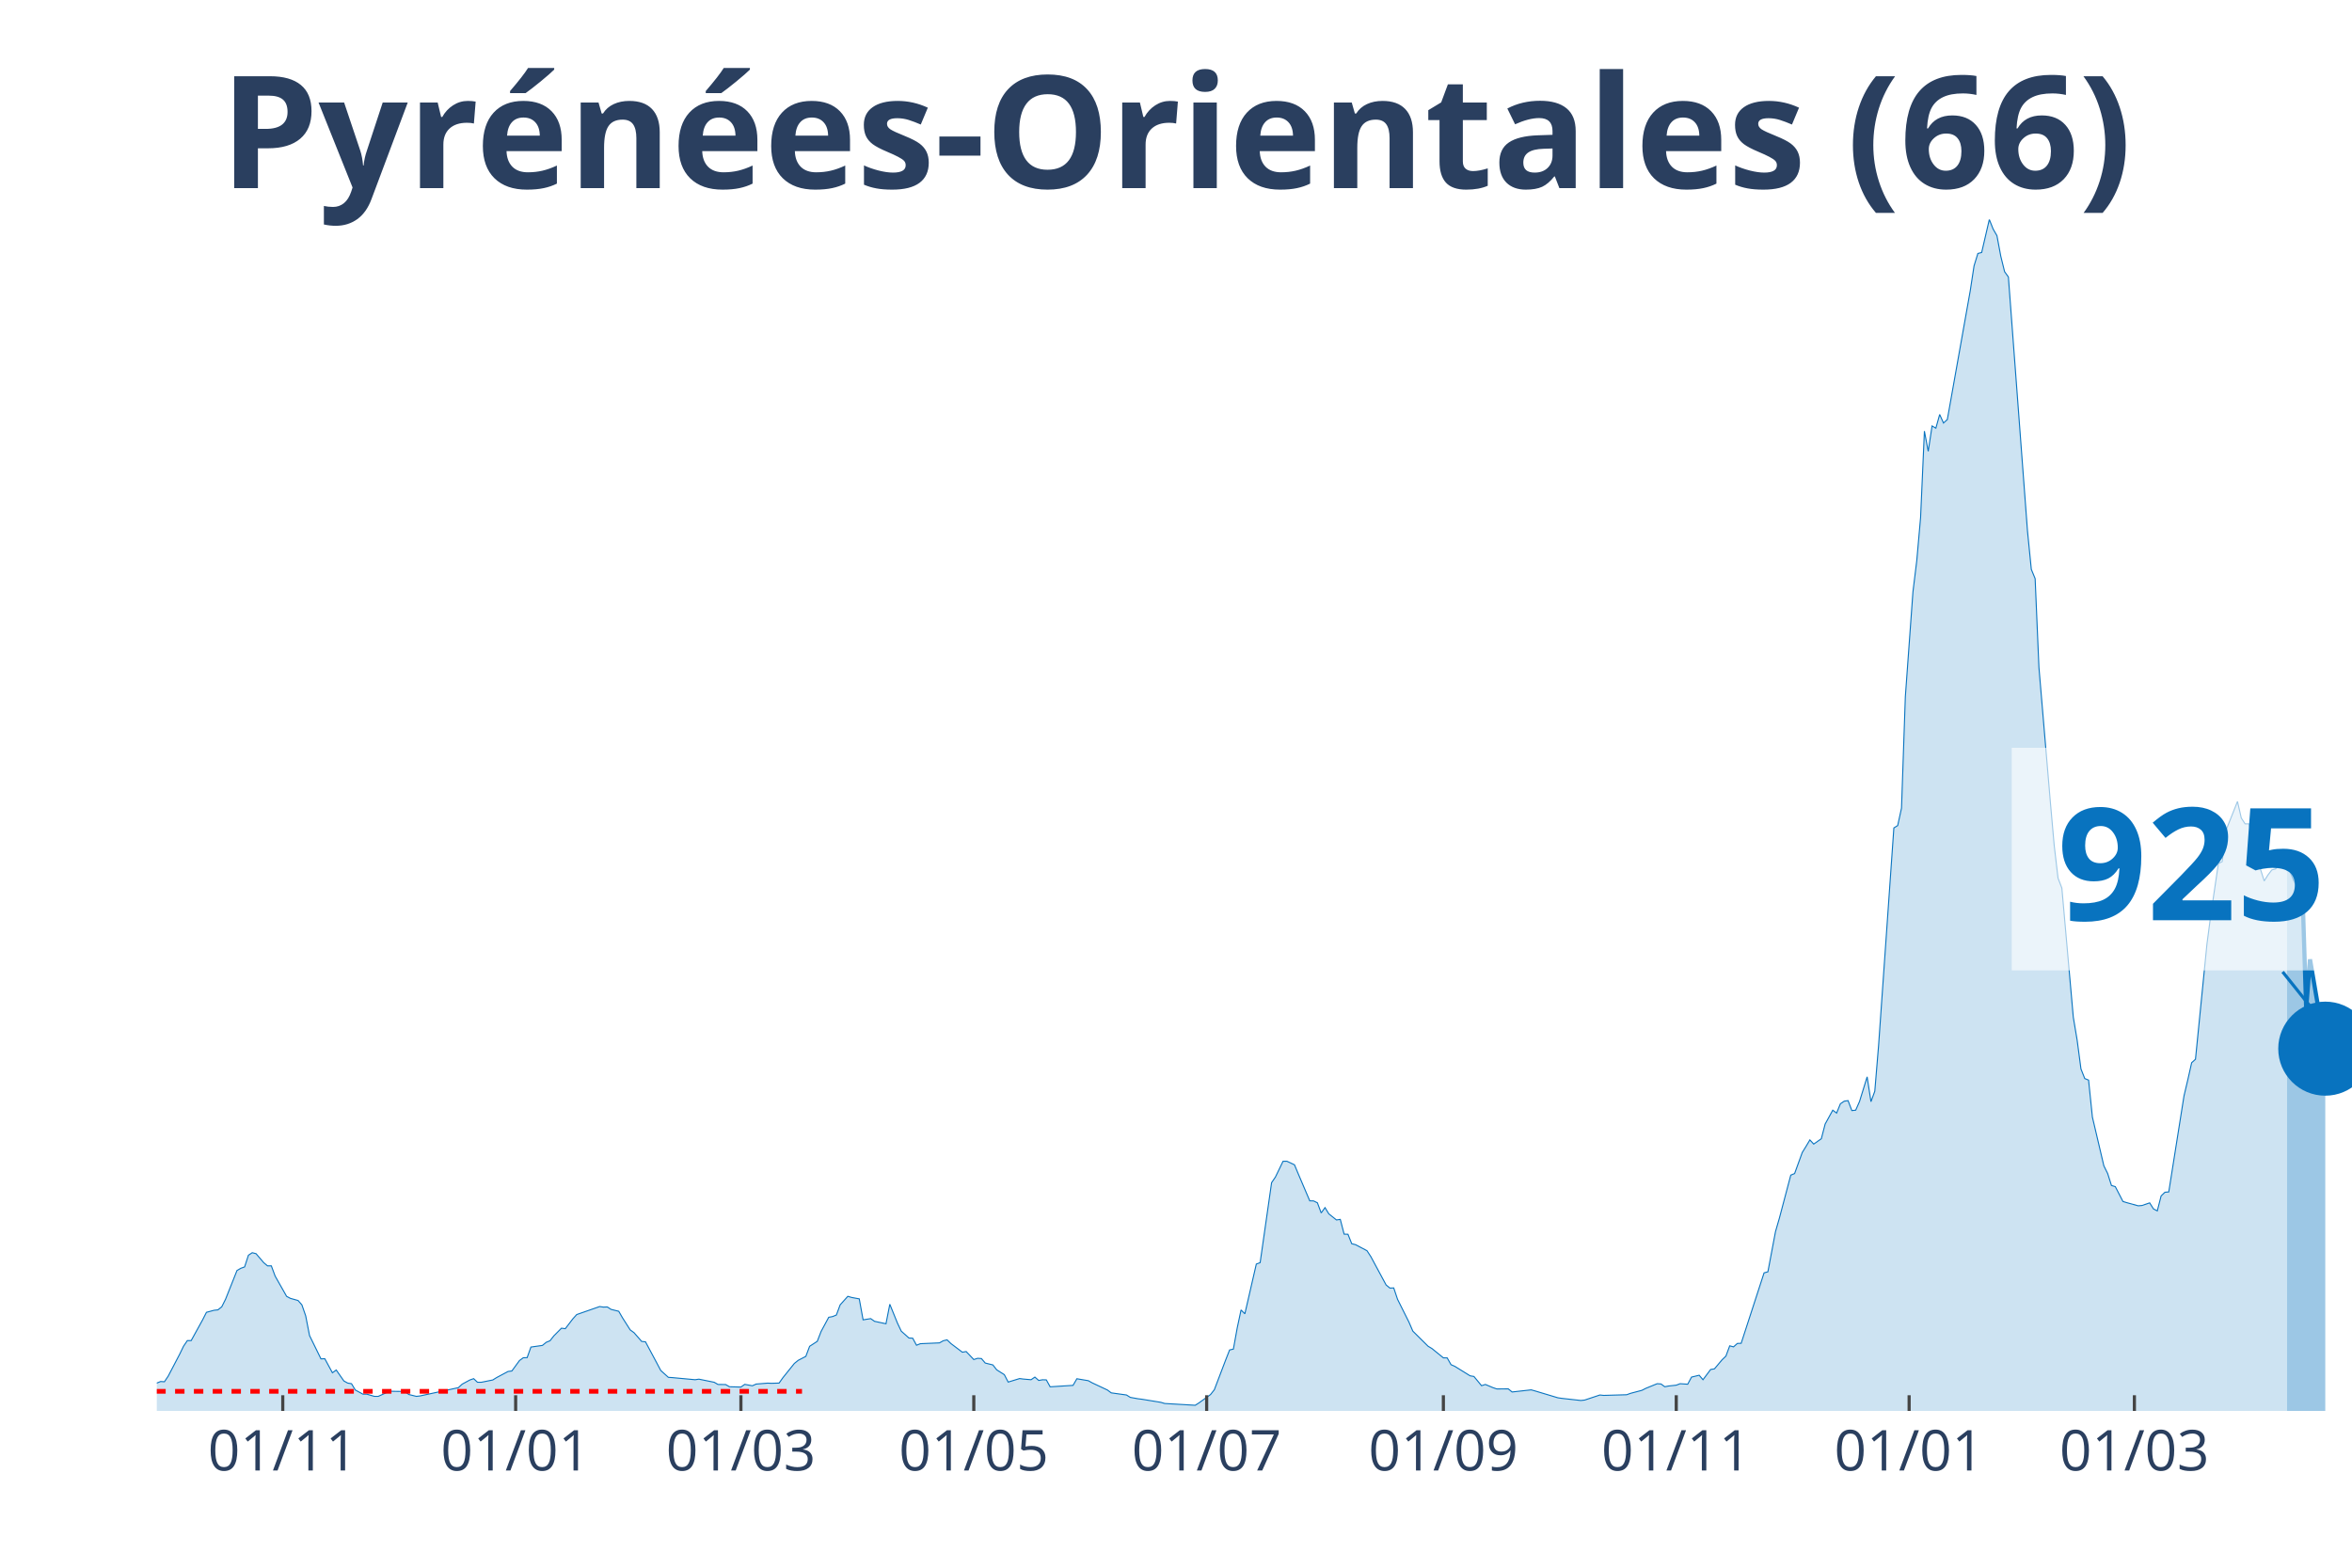
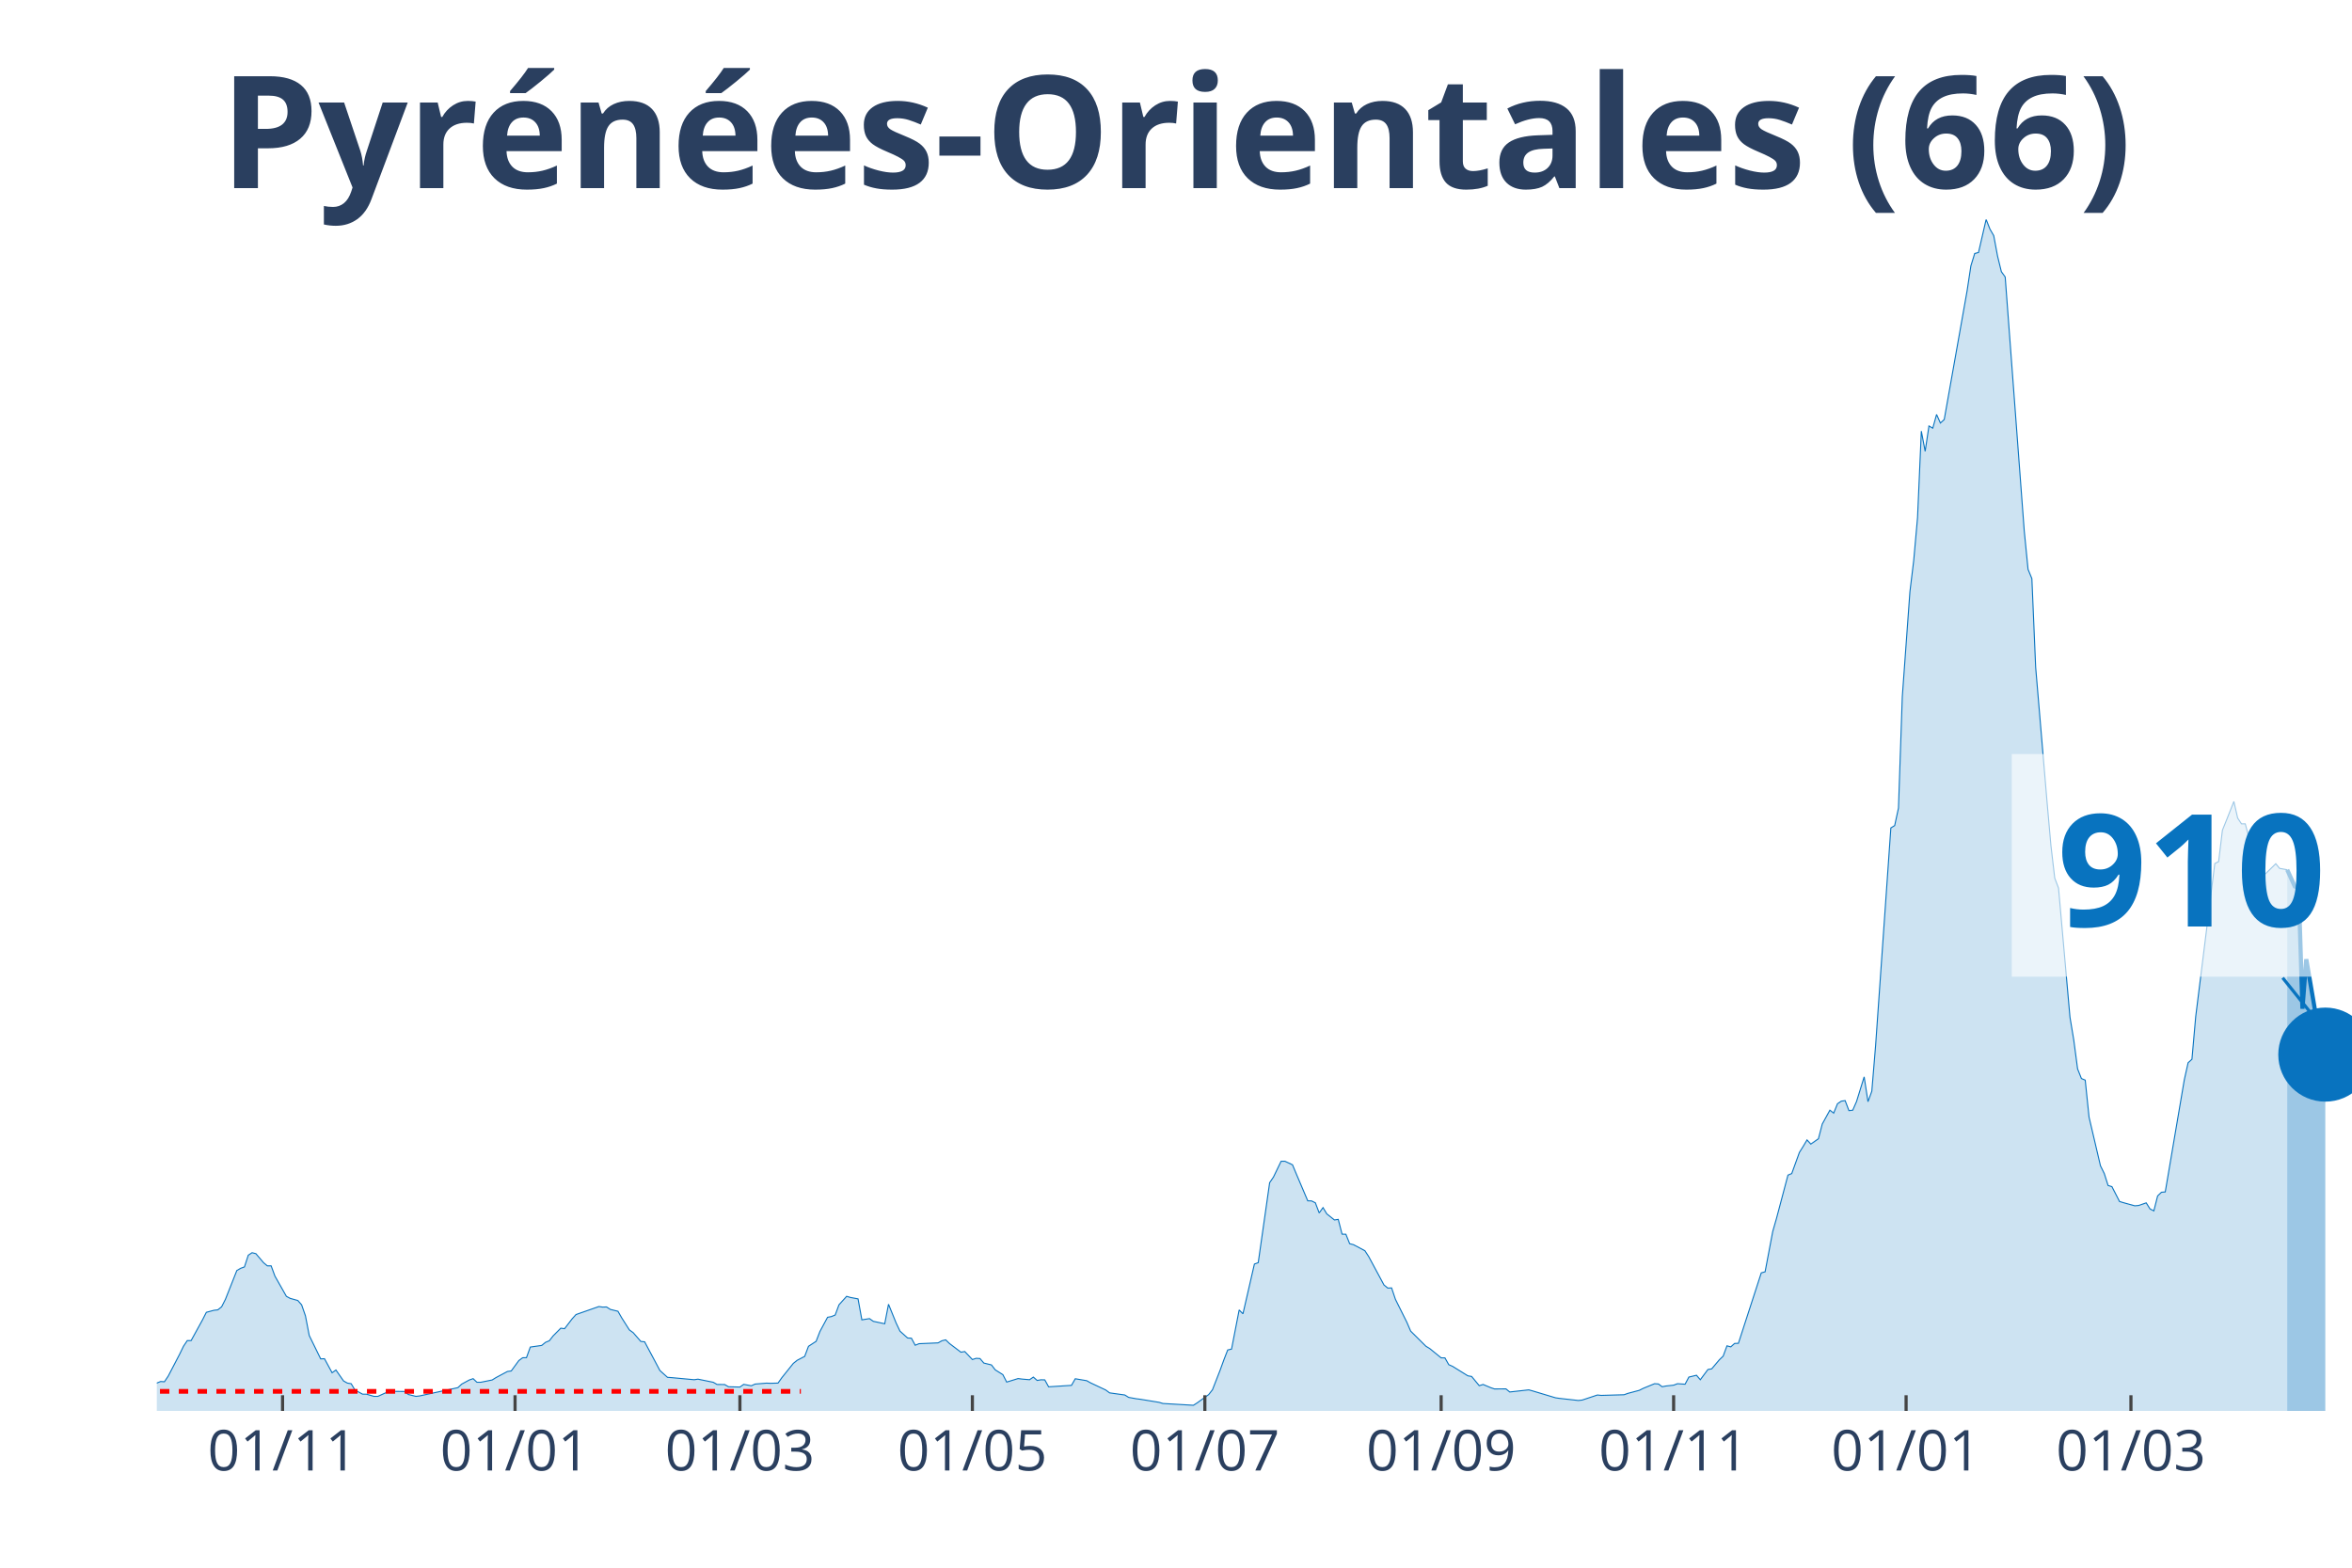
<svg xmlns="http://www.w3.org/2000/svg" class="main-svg" width="1125" height="750" style="" viewBox="0 0 750 500">
  <rect x="0" y="0" width="750" height="500" style="fill: rgb(0, 0, 0); fill-opacity: 0;" />
-   <defs id="defs-a31316">
+   <defs id="defs-fb9487">
    <g class="clips">
-       <clipPath id="clipa31316xyplot" class="plotclip">
+       <clipPath id="clipfb9487xyplot" class="plotclip">
        <rect width="700" height="380" />
      </clipPath>
-       <clipPath class="axesclip" id="clipa31316x">
+       <clipPath class="axesclip" id="clipfb9487x">
        <rect x="50" y="0" width="700" height="500" />
      </clipPath>
-       <clipPath class="axesclip" id="clipa31316y">
+       <clipPath class="axesclip" id="clipfb9487y">
        <rect x="0" y="70" width="750" height="380" />
      </clipPath>
-       <clipPath class="axesclip" id="clipa31316xy">
+       <clipPath class="axesclip" id="clipfb9487xy">
        <rect x="50" y="70" width="700" height="380" />
      </clipPath>
    </g>
    <g class="gradients" />
  </defs>
  <g class="bglayer">
    <rect class="bg" x="50" y="70" width="700" height="380" style="fill: rgb(0, 0, 0); fill-opacity: 0; stroke-width: 0;" />
  </g>
  <g class="layer-below">
    <g class="imagelayer" />
    <g class="shapelayer" />
  </g>
  <g class="cartesianlayer">
    <g class="subplot xy">
      <g class="layer-subplot">
        <g class="shapelayer" />
        <g class="imagelayer" />
      </g>
      <g class="gridlayer">
        <g class="x">
-           <path class="xgrid crisp" transform="translate(90.17,0)" d="M0,70v380" style="stroke: rgb(255, 255, 255); stroke-opacity: 1; stroke-width: 1px;" />
-           <path class="xgrid crisp" transform="translate(164.43,0)" d="M0,70v380" style="stroke: rgb(255, 255, 255); stroke-opacity: 1; stroke-width: 1px;" />
-           <path class="xgrid crisp" transform="translate(236.26,0)" d="M0,70v380" style="stroke: rgb(255, 255, 255); stroke-opacity: 1; stroke-width: 1px;" />
-           <path class="xgrid crisp" transform="translate(310.52,0)" d="M0,70v380" style="stroke: rgb(255, 255, 255); stroke-opacity: 1; stroke-width: 1px;" />
-           <path class="xgrid crisp" transform="translate(384.78,0)" d="M0,70v380" style="stroke: rgb(255, 255, 255); stroke-opacity: 1; stroke-width: 1px;" />
-           <path class="xgrid crisp" transform="translate(460.26,0)" d="M0,70v380" style="stroke: rgb(255, 255, 255); stroke-opacity: 1; stroke-width: 1px;" />
-           <path class="xgrid crisp" transform="translate(534.52,0)" d="M0,70v380" style="stroke: rgb(255, 255, 255); stroke-opacity: 1; stroke-width: 1px;" />
-           <path class="xgrid crisp" transform="translate(608.78,0)" d="M0,70v380" style="stroke: rgb(255, 255, 255); stroke-opacity: 1; stroke-width: 1px;" />
-           <path class="xgrid crisp" transform="translate(680.61,0)" d="M0,70v380" style="stroke: rgb(255, 255, 255); stroke-opacity: 1; stroke-width: 1px;" />
+           <path class="xgrid crisp" transform="translate(90.1,0)" d="M0,70v380" style="stroke: rgb(255, 255, 255); stroke-opacity: 1; stroke-width: 1px;" />
+           <path class="xgrid crisp" transform="translate(164.24,0)" d="M0,70v380" style="stroke: rgb(255, 255, 255); stroke-opacity: 1; stroke-width: 1px;" />
+           <path class="xgrid crisp" transform="translate(235.94,0)" d="M0,70v380" style="stroke: rgb(255, 255, 255); stroke-opacity: 1; stroke-width: 1px;" />
+           <path class="xgrid crisp" transform="translate(310.07,0)" d="M0,70v380" style="stroke: rgb(255, 255, 255); stroke-opacity: 1; stroke-width: 1px;" />
+           <path class="xgrid crisp" transform="translate(384.2,0)" d="M0,70v380" style="stroke: rgb(255, 255, 255); stroke-opacity: 1; stroke-width: 1px;" />
+           <path class="xgrid crisp" transform="translate(459.55,0)" d="M0,70v380" style="stroke: rgb(255, 255, 255); stroke-opacity: 1; stroke-width: 1px;" />
+           <path class="xgrid crisp" transform="translate(533.68,0)" d="M0,70v380" style="stroke: rgb(255, 255, 255); stroke-opacity: 1; stroke-width: 1px;" />
+           <path class="xgrid crisp" transform="translate(607.81,0)" d="M0,70v380" style="stroke: rgb(255, 255, 255); stroke-opacity: 1; stroke-width: 1px;" />
+           <path class="xgrid crisp" transform="translate(679.51,0)" d="M0,70v380" style="stroke: rgb(255, 255, 255); stroke-opacity: 1; stroke-width: 1px;" />
        </g>
        <g class="y" />
      </g>
      <g class="zerolinelayer" />
      <path class="xlines-below" />
      <path class="ylines-below" />
      <g class="overlines-below" />
      <g class="xaxislayer-below" />
      <g class="yaxislayer-below" />
      <g class="overaxes-below" />
-       <g class="plot" transform="translate(50, 70)" clip-path="url('#clipa31316xyplot')">
+       <g class="plot" transform="translate(50, 70)" clip-path="url('#clipfb9487xyplot')">
        <g class="scatterlayer mlayer">
-           <g class="trace scatter tracee3ed5a" style="stroke-miterlimit: 2;">
+           <g class="trace scatter trace08fd97" style="stroke-miterlimit: 2;">
            <g class="fills">
              <g>
-                 <path class="js-fill" d="M679.3,380L-165.57,380L-165.57,380L-56,378.67L-54.78,378.33L-40.17,376.33L-38.96,375.34L-35.3,372.94L-34.09,371.53L-30.43,370.07L-29.22,369.63L-26.78,369.21L-25.57,369.19L-23.13,368.67L-21.91,369.42L-20.7,368.22L-19.48,368.48L-18.26,367.57L-17.04,367.94L-14.61,368.28L-13.39,367.23L-12.17,368.59L-10.96,368.56L-7.3,369.45L-6.09,369.37L-3.65,371.35L-2.43,371.45L0,371.12L1.22,370.62L2.43,370.7L3.65,368.88L7.3,361.89L8.52,359.37L9.74,357.57L10.96,357.57L14.61,350.95L15.83,348.55L18.26,347.9L19.48,347.77L20.7,346.81L21.91,344.41L25.57,335.22L26.78,334.51L28,334.07L29.22,330.34L30.43,329.54L31.65,329.85L34.09,332.71L35.3,333.73L36.52,333.73L37.74,337.01L41.39,343.45L42.61,344.1L45.04,344.78L46.26,346.16L47.48,349.68L48.7,355.95L52.35,363.4L53.57,363.35L56,367.83L57.22,366.95L59.65,370.44L60.87,371.12L62.09,371.32L63.3,373.33L65.74,374.66L66.96,374.66L69.39,375.36L70.61,375.36L74.26,373.7L75.48,373.75L79.13,373.8L80.35,374.76L82.78,375.36L84,375.21L96.17,372.58L97.39,371.45L99.83,370.13L101.04,369.71L102.26,370.86L103.48,370.86L107.13,370.13L108.35,369.37L112,367.42L113.22,367.26L115.65,363.93L116.87,363.04L118.09,363.01L119.3,359.63L122.96,359.11L124.17,358.12L125.39,357.62L126.61,356.06L129.04,353.61L130.26,353.77L132.7,350.59L133.91,349.26L141.22,346.71L142.43,346.89L143.65,346.84L144.87,347.62L147.3,348.22L148.52,350.33L150.96,354.16L152.17,355.04L154.61,357.83L155.83,357.96L159.48,364.79L160.7,367.1L163.13,369.29L164.35,369.37L171.65,370.05L172.87,369.87L177.74,370.86L178.96,371.56L181.39,371.59L182.61,372.29L186.26,372.39L187.48,371.53L189.91,371.98L191.13,371.43L194.78,371.14L196,371.19L198.43,371.12L199.65,369.4L203.3,364.86L204.52,363.87L206.96,362.6L208.17,359.39L210.61,357.8L211.83,354.65L214.26,350.14L215.48,349.91L216.7,349.41L217.91,346.16L220.35,343.45L221.57,343.81L224,344.26L225.22,350.95L227.65,350.56L228.87,351.42L232.52,352.2L233.74,345.98L236.17,351.97L237.39,354.55L239.83,356.74L241.04,356.81L242.26,359.05L243.48,358.56L249.57,358.3L250.78,357.62L252,357.33L253.22,358.51L256.87,361.27L258.09,361.06L260.52,363.61L261.74,363.22L262.96,363.3L264.17,364.73L266.61,365.33L267.83,366.9L270.26,368.43L271.48,370.8L275.13,369.68L276.35,369.84L278.78,370.05L280,369.21L281.22,370.28L282.43,370.07L283.65,370.1L284.87,372.31L292.17,371.85L293.39,369.74L297.04,370.36L298.26,371.04L303.13,373.33L304.35,374.24L309.22,374.92L310.43,375.68L312.87,376.12L314.09,376.27L320.17,377.26L321.39,377.63L331.13,378.2L332.35,377.42L336,374.79L337.22,373.25L340.87,363.67L342.09,360.56L343.3,360.28L344.52,353.53L345.74,347.8L346.96,349.02L350.61,333.16L351.83,332.71L355.48,307.21L356.7,305.41L359.13,300.38L360.35,300.36L362.78,301.5L364,304.42L367.65,312.99L368.87,313.02L370.09,313.62L371.3,316.85L372.52,315.16L373.74,317.16L376.17,319.09L377.39,318.91L378.61,323.62L379.83,323.65L381.04,326.67L382.26,326.98L385.91,328.91L387.13,330.79L392,339.83L393.22,340.82L394.43,340.77L395.65,344.41L399.3,351.71L400.52,354.55L405.39,359.37L406.61,360.1L410.26,363.07L411.48,363.09L412.7,365.25L413.91,365.78L418.78,368.8L420,369.01L422.43,371.95L423.65,371.56L426.09,372.58L427.3,372.99L430.96,372.97L432.17,373.96L438.26,373.28L439.48,373.62L446.78,375.81L448,375.99L454.09,376.67L455.3,376.54L460.17,374.92L461.39,375.05L468.7,374.84L469.91,374.4L473.57,373.43L474.78,372.81L478.43,371.32L479.65,371.4L480.87,372.29L482.09,372.05L484.52,371.79L485.74,371.32L488.17,371.48L489.39,369.21L491.83,368.62L493.04,370.05L495.48,366.79L496.7,366.58L499.13,363.69L500.35,362.52L501.57,359.24L502.78,359.57L504,358.48L505.22,358.43L512.52,335.97L513.74,335.63L516.17,322.79L517.39,318.57L521.04,304.79L522.26,304.29L524.7,297.57L525.91,295.62L527.13,293.56L528.35,294.89L530.78,293.19L532,288.5L534.43,284.08L535.65,285.01L536.87,282.02L538.09,281.21L539.3,281.03L540.52,284.21L541.74,284.08L542.96,281.31L545.39,273.45L546.61,281.37L547.83,278.03L549.04,263.44L553.91,194.06L555.13,193.31L556.35,187.73L557.57,152.22L560,118.72L561.22,108.77L562.43,95.09L563.65,67.5L564.87,73.94L566.09,65.86L567.3,66.56L568.52,62.19L569.74,64.92L570.96,63.8L578.26,22.77L579.48,14.8L580.7,10.84L581.91,10.53L584.35,0L585.57,3.07L586.78,5.16L588,11.7L589.22,16.65L590.43,18.34L596.52,99.34L597.74,111.58L598.96,114.55L600.17,142.87L603.83,186.01L605.04,199.64L606.26,210.06L607.48,213.24L611.13,254.43L612.35,261.7L613.57,270.92L614.78,273.99L616,274.49L617.22,286.29L620.87,301.82L622.09,304.29L623.3,308.1L624.52,308.46L626.96,313.2L628.17,313.57L631.83,314.58L633.04,314.48L635.48,313.64L636.7,315.57L637.91,316.2L639.13,311.43L640.35,310.26L641.57,310.15L646.43,279.52L647.65,274.36L648.87,268.94L650.09,267.84L653.74,231.14L654.96,221.89L657.39,205.42L658.61,204.8L659.83,194.79L661.04,191.77L663.48,185.62L664.7,190.91L665.91,192.76L667.13,192.76L669.57,201.91L670.78,207.12L672,210.97L673.22,209.04L674.43,207.46L675.65,207.12L676.87,205.5L678.09,206.99L679.3,207.12" style="fill: rgb(8, 115, 191); fill-opacity: 0.2; stroke-width: 0;" />
+                 <path class="js-fill" d="M679.34,380L-165.28,380L-165.28,380L-55.9,378.67L-54.69,378.33L-40.1,376.33L-38.89,375.34L-35.24,372.94L-34.03,371.53L-30.38,370.07L-29.17,369.63L-26.74,369.21L-25.52,369.19L-23.09,368.67L-21.87,369.42L-20.66,368.22L-19.44,368.48L-18.23,367.57L-17.01,367.94L-14.58,368.28L-13.37,367.23L-12.15,368.59L-10.94,368.56L-7.29,369.45L-6.08,369.37L-3.65,371.35L-2.43,371.45L0,371.12L1.22,370.62L2.43,370.7L3.65,368.88L7.29,361.89L8.51,359.37L9.72,357.57L10.94,357.57L14.58,350.95L15.8,348.55L18.23,347.9L19.44,347.77L20.66,346.81L21.88,344.41L25.52,335.22L26.74,334.51L27.95,334.07L29.17,330.34L30.38,329.54L31.6,329.85L34.03,332.71L35.24,333.73L36.46,333.73L37.67,337.01L41.32,343.45L42.53,344.1L44.97,344.78L46.18,346.16L47.4,349.68L48.61,355.95L52.26,363.4L53.47,363.35L55.9,367.83L57.12,366.95L59.55,370.44L60.76,371.12L61.98,371.32L63.19,373.33L65.63,374.66L66.84,374.66L69.27,375.36L70.49,375.36L74.13,373.7L75.35,373.75L78.99,373.8L80.21,374.76L82.64,375.36L83.85,375.21L96.01,372.58L97.22,371.45L99.65,370.13L100.87,369.71L102.08,370.86L103.3,370.86L106.94,370.13L108.16,369.37L111.81,367.42L113.02,367.26L115.45,363.93L116.67,363.04L117.88,363.01L119.1,359.63L122.74,359.11L123.96,358.12L125.17,357.62L126.39,356.06L128.82,353.61L130.03,353.77L132.47,350.59L133.68,349.26L140.97,346.71L142.19,346.89L143.4,346.84L144.62,347.62L147.05,348.22L148.26,350.33L150.69,354.16L151.91,355.04L154.34,357.83L155.56,357.96L159.2,364.79L160.42,367.1L162.85,369.29L164.06,369.37L171.35,370.05L172.57,369.87L177.43,370.86L178.65,371.56L181.08,371.59L182.29,372.29L185.94,372.39L187.15,371.53L189.58,371.98L190.8,371.43L194.44,371.14L195.66,371.19L198.09,371.12L199.31,369.4L202.95,364.86L204.17,363.87L206.6,362.6L207.81,359.39L210.24,357.8L211.46,354.65L213.89,350.14L215.1,349.91L216.32,349.41L217.53,346.16L219.97,343.45L221.18,343.81L223.61,344.26L224.83,350.95L227.26,350.56L228.47,351.42L232.12,352.2L233.33,345.98L235.76,351.97L236.98,354.55L239.41,356.74L240.63,356.81L241.84,359.05L243.06,358.56L249.13,358.3L250.35,357.62L251.56,357.33L252.78,358.51L256.42,361.27L257.64,361.06L260.07,363.61L261.28,363.22L262.5,363.3L263.72,364.73L266.15,365.33L267.36,366.9L269.79,368.43L271.01,370.8L274.65,369.68L275.87,369.84L278.3,370.05L279.51,369.21L280.73,370.28L281.94,370.07L283.16,370.1L284.38,372.31L291.67,371.85L292.88,369.74L296.53,370.36L297.74,371.04L302.6,373.33L303.82,374.24L308.68,374.92L309.9,375.68L312.33,376.12L313.54,376.27L319.62,377.26L320.83,377.63L330.56,378.2L331.77,377.42L335.42,374.79L336.63,373.25L339.06,367.03L340.28,363.67L341.49,360.56L342.71,360.28L345.14,347.8L346.35,349.02L350,333.16L351.22,332.71L354.86,307.21L356.08,305.41L358.51,300.38L359.72,300.36L362.15,301.5L363.37,304.42L367.01,312.99L368.23,313.02L369.44,313.62L370.66,316.85L371.88,315.16L373.09,317.16L375.52,319.09L376.74,318.91L377.95,323.62L379.17,323.65L380.38,326.67L381.6,326.98L385.24,328.91L386.46,330.79L391.32,339.83L392.53,340.82L393.75,340.77L394.97,344.41L398.61,351.71L399.83,354.55L404.69,359.37L405.9,360.1L409.55,363.07L410.76,363.09L411.98,365.25L413.19,365.78L418.06,368.8L419.27,369.01L421.7,371.95L422.92,371.56L425.35,372.58L426.56,372.99L430.21,372.97L431.42,373.96L437.5,373.28L438.72,373.62L446.01,375.81L447.22,375.99L453.3,376.67L454.51,376.54L459.38,374.92L460.59,375.05L467.88,374.84L469.1,374.4L472.74,373.43L473.96,372.81L477.6,371.32L478.82,371.4L480.03,372.29L481.25,372.05L483.68,371.79L484.9,371.32L487.33,371.48L488.54,369.21L490.97,368.62L492.19,370.05L494.62,366.79L495.83,366.58L498.26,363.69L499.48,362.52L500.69,359.24L501.91,359.57L503.13,358.48L504.34,358.43L511.63,335.97L512.85,335.63L515.28,322.79L516.49,318.57L520.14,304.79L521.35,304.29L523.78,297.57L525,295.62L526.22,293.56L527.43,294.89L529.86,293.19L531.08,288.5L533.51,284.08L534.72,285.01L535.94,282.02L537.15,281.21L538.37,281.03L539.58,284.21L540.8,284.08L542.01,281.31L544.44,273.45L545.66,281.37L546.88,278.03L548.09,263.44L552.95,194.06L554.17,193.31L555.38,187.73L556.6,152.22L559.03,118.72L560.24,108.77L561.46,95.09L562.67,67.5L563.89,73.94L565.1,65.86L566.32,66.56L567.53,62.19L568.75,64.92L569.97,63.8L577.26,22.77L578.47,14.8L579.69,10.84L580.9,10.53L583.33,0L584.55,3.07L585.76,5.16L586.98,11.7L588.19,16.65L589.41,18.34L595.49,99.34L596.7,111.58L597.92,114.55L599.13,142.87L602.78,186.01L603.99,199.64L605.21,210.06L606.42,213.24L610.07,254.43L611.28,261.7L612.5,270.92L613.72,273.99L614.93,274.49L616.15,286.29L619.79,301.82L621.01,304.29L622.22,308.1L623.44,308.46L625.87,313.2L627.08,313.57L630.73,314.58L631.94,314.48L634.38,313.64L635.59,315.57L636.81,316.2L638.02,311.43L639.24,310.26L640.45,310.15L646.53,274.36L647.74,268.94L648.96,267.84L650.17,254.17L656.25,205.42L657.47,204.8L658.68,194.79L659.9,191.77L662.33,185.62L663.54,190.91L664.76,192.76L665.97,192.76L668.4,201.91L669.62,207.12L670.83,210.97L672.05,209.04L675.69,205.48L676.91,206.96L679.34,207.4" style="fill: rgb(8, 115, 191); fill-opacity: 0.2; stroke-width: 0;" />
              </g>
            </g>
            <g class="errorbars" />
            <g class="lines">
-               <path class="js-line" d="M-165.57,380L-56,378.67L-54.78,378.33L-40.17,376.33L-38.96,375.34L-35.3,372.94L-34.09,371.53L-30.43,370.07L-29.22,369.63L-26.78,369.21L-25.57,369.19L-23.13,368.67L-21.91,369.42L-20.7,368.22L-19.48,368.48L-18.26,367.57L-17.04,367.94L-14.61,368.28L-13.39,367.23L-12.17,368.59L-10.96,368.56L-7.3,369.45L-6.09,369.37L-3.65,371.35L-2.43,371.45L0,371.12L1.22,370.62L2.43,370.7L3.65,368.88L7.3,361.89L8.52,359.37L9.74,357.57L10.96,357.57L14.61,350.95L15.83,348.55L18.26,347.9L19.48,347.77L20.7,346.81L21.91,344.41L25.57,335.22L26.78,334.51L28,334.07L29.22,330.34L30.43,329.54L31.65,329.85L34.09,332.71L35.3,333.73L36.52,333.73L37.74,337.01L41.39,343.45L42.61,344.1L45.04,344.78L46.26,346.16L47.48,349.68L48.7,355.95L52.35,363.4L53.57,363.35L56,367.83L57.22,366.95L59.65,370.44L60.87,371.12L62.09,371.32L63.3,373.33L65.74,374.66L66.96,374.66L69.39,375.36L70.61,375.36L74.26,373.7L75.48,373.75L79.13,373.8L80.35,374.76L82.78,375.36L84,375.21L96.17,372.58L97.39,371.45L99.83,370.13L101.04,369.71L102.26,370.86L103.48,370.86L107.13,370.13L108.35,369.37L112,367.42L113.22,367.26L115.65,363.93L116.87,363.04L118.09,363.01L119.3,359.63L122.96,359.11L124.17,358.12L125.39,357.62L126.61,356.06L129.04,353.61L130.26,353.77L132.7,350.59L133.91,349.26L141.22,346.71L142.43,346.89L143.65,346.84L144.87,347.62L147.3,348.22L148.52,350.33L150.96,354.16L152.17,355.04L154.61,357.83L155.83,357.96L159.48,364.79L160.7,367.1L163.13,369.29L164.35,369.37L171.65,370.05L172.87,369.87L177.74,370.86L178.96,371.56L181.39,371.59L182.61,372.29L186.26,372.39L187.48,371.53L189.91,371.98L191.13,371.43L194.78,371.14L196,371.19L198.43,371.12L199.65,369.4L203.3,364.86L204.52,363.87L206.96,362.6L208.17,359.39L210.61,357.8L211.83,354.65L214.26,350.14L215.48,349.91L216.7,349.41L217.91,346.16L220.35,343.45L221.57,343.81L224,344.26L225.22,350.95L227.65,350.56L228.87,351.42L232.52,352.2L233.74,345.98L236.17,351.97L237.39,354.55L239.83,356.74L241.04,356.81L242.26,359.05L243.48,358.56L249.57,358.3L250.78,357.62L252,357.33L253.22,358.51L256.87,361.27L258.09,361.06L260.52,363.61L261.74,363.22L262.96,363.3L264.17,364.73L266.61,365.33L267.83,366.9L270.26,368.43L271.48,370.8L275.13,369.68L276.35,369.84L278.78,370.05L280,369.21L281.22,370.28L282.43,370.07L283.65,370.1L284.87,372.31L292.17,371.85L293.39,369.74L297.04,370.36L298.26,371.04L303.13,373.33L304.35,374.24L309.22,374.92L310.43,375.68L312.87,376.12L314.09,376.27L320.17,377.26L321.39,377.63L331.13,378.2L332.35,377.42L336,374.79L337.22,373.25L340.87,363.67L342.09,360.56L343.3,360.28L344.52,353.53L345.74,347.8L346.96,349.02L350.61,333.16L351.83,332.71L355.48,307.21L356.7,305.41L359.13,300.38L360.35,300.36L362.78,301.5L364,304.42L367.65,312.99L368.87,313.02L370.09,313.62L371.3,316.85L372.52,315.16L373.74,317.16L376.17,319.09L377.39,318.91L378.61,323.62L379.83,323.65L381.04,326.67L382.26,326.98L385.91,328.91L387.13,330.79L392,339.83L393.22,340.82L394.43,340.77L395.65,344.41L399.3,351.71L400.52,354.55L405.39,359.37L406.61,360.1L410.26,363.07L411.48,363.09L412.7,365.25L413.91,365.78L418.78,368.8L420,369.01L422.43,371.95L423.65,371.56L426.09,372.58L427.3,372.99L430.96,372.97L432.17,373.96L438.26,373.28L439.48,373.62L446.78,375.81L448,375.99L454.09,376.67L455.3,376.54L460.17,374.92L461.39,375.05L468.7,374.84L469.91,374.4L473.57,373.43L474.78,372.81L478.43,371.32L479.65,371.4L480.87,372.29L482.09,372.05L484.52,371.79L485.74,371.32L488.17,371.48L489.39,369.21L491.83,368.62L493.04,370.05L495.48,366.79L496.7,366.58L499.13,363.69L500.35,362.52L501.57,359.24L502.78,359.57L504,358.48L505.22,358.43L512.52,335.97L513.74,335.63L516.17,322.79L517.39,318.57L521.04,304.79L522.26,304.29L524.7,297.57L525.91,295.62L527.13,293.56L528.35,294.89L530.78,293.19L532,288.5L534.43,284.08L535.65,285.01L536.87,282.02L538.09,281.21L539.3,281.03L540.52,284.21L541.74,284.08L542.96,281.31L545.39,273.45L546.61,281.37L547.83,278.03L549.04,263.44L553.91,194.06L555.13,193.31L556.35,187.73L557.57,152.22L560,118.72L561.22,108.77L562.43,95.09L563.65,67.5L564.87,73.94L566.09,65.86L567.3,66.56L568.52,62.19L569.74,64.92L570.96,63.8L578.26,22.77L579.48,14.8L580.7,10.84L581.91,10.53L584.35,0L585.57,3.07L586.78,5.16L588,11.7L589.22,16.65L590.43,18.34L596.52,99.34L597.74,111.58L598.96,114.55L600.17,142.87L603.83,186.01L605.04,199.64L606.26,210.06L607.48,213.24L611.13,254.43L612.35,261.7L613.57,270.92L614.78,273.99L616,274.49L617.22,286.29L620.87,301.82L622.09,304.29L623.3,308.1L624.52,308.46L626.96,313.2L628.17,313.57L631.83,314.58L633.04,314.48L635.48,313.64L636.7,315.57L637.91,316.2L639.13,311.43L640.35,310.26L641.57,310.15L646.43,279.52L647.65,274.36L648.87,268.94L650.09,267.84L653.74,231.14L654.96,221.89L657.39,205.42L658.61,204.8L659.83,194.79L661.04,191.77L663.48,185.62L664.7,190.91L665.91,192.76L667.13,192.76L669.57,201.91L670.78,207.12L672,210.97L673.22,209.04L674.43,207.46L675.65,207.12L676.87,205.5L678.09,206.99L679.3,207.12" style="vector-effect: non-scaling-stroke; fill: none; stroke: rgb(8, 115, 191); stroke-opacity: 1; stroke-width: 0.5px; opacity: 1;" />
+               <path class="js-line" d="M-165.28,380L-55.9,378.67L-54.69,378.33L-40.1,376.33L-38.89,375.34L-35.24,372.94L-34.03,371.53L-30.38,370.07L-29.17,369.63L-26.74,369.21L-25.52,369.19L-23.09,368.67L-21.87,369.42L-20.66,368.22L-19.44,368.48L-18.23,367.57L-17.01,367.94L-14.58,368.28L-13.37,367.23L-12.15,368.59L-10.94,368.56L-7.29,369.45L-6.08,369.37L-3.65,371.35L-2.43,371.45L0,371.12L1.22,370.62L2.43,370.7L3.65,368.88L7.29,361.89L8.51,359.37L9.72,357.57L10.94,357.57L14.58,350.95L15.8,348.55L18.23,347.9L19.44,347.77L20.66,346.81L21.88,344.41L25.52,335.22L26.74,334.51L27.95,334.07L29.17,330.34L30.38,329.54L31.6,329.85L34.03,332.71L35.24,333.73L36.46,333.73L37.67,337.01L41.32,343.45L42.53,344.1L44.97,344.78L46.18,346.16L47.4,349.68L48.61,355.95L52.26,363.4L53.47,363.35L55.9,367.83L57.12,366.95L59.55,370.44L60.76,371.12L61.98,371.32L63.19,373.33L65.63,374.66L66.84,374.66L69.27,375.36L70.49,375.36L74.13,373.7L75.35,373.75L78.99,373.8L80.21,374.76L82.64,375.36L83.85,375.21L96.01,372.58L97.22,371.45L99.65,370.13L100.87,369.71L102.08,370.86L103.3,370.86L106.94,370.13L108.16,369.37L111.81,367.42L113.02,367.26L115.45,363.93L116.67,363.04L117.88,363.01L119.1,359.63L122.74,359.11L123.96,358.12L125.17,357.62L126.39,356.06L128.82,353.61L130.03,353.77L132.47,350.59L133.68,349.26L140.97,346.71L142.19,346.89L143.4,346.84L144.62,347.62L147.05,348.22L148.26,350.33L150.69,354.16L151.91,355.04L154.34,357.83L155.56,357.96L159.2,364.79L160.42,367.1L162.85,369.29L164.06,369.37L171.35,370.05L172.57,369.87L177.43,370.86L178.65,371.56L181.08,371.59L182.29,372.29L185.94,372.39L187.15,371.53L189.58,371.98L190.8,371.43L194.44,371.14L195.66,371.19L198.09,371.12L199.31,369.4L202.95,364.86L204.17,363.87L206.6,362.6L207.81,359.39L210.24,357.8L211.46,354.65L213.89,350.14L215.1,349.91L216.32,349.41L217.53,346.16L219.97,343.45L221.18,343.81L223.61,344.26L224.83,350.95L227.26,350.56L228.47,351.42L232.12,352.2L233.33,345.98L235.76,351.97L236.98,354.55L239.41,356.74L240.63,356.81L241.84,359.05L243.06,358.56L249.13,358.3L250.35,357.62L251.56,357.33L252.78,358.51L256.42,361.27L257.64,361.06L260.07,363.61L261.28,363.22L262.5,363.3L263.72,364.73L266.15,365.33L267.36,366.9L269.79,368.43L271.01,370.8L274.65,369.68L275.87,369.84L278.3,370.05L279.51,369.21L280.73,370.28L281.94,370.07L283.16,370.1L284.38,372.31L291.67,371.85L292.88,369.74L296.53,370.36L297.74,371.04L302.6,373.33L303.82,374.24L308.68,374.92L309.9,375.68L312.33,376.12L313.54,376.27L319.62,377.26L320.83,377.63L330.56,378.2L331.77,377.42L335.42,374.79L336.63,373.25L339.06,367.03L340.28,363.67L341.49,360.56L342.71,360.28L345.14,347.8L346.35,349.02L350,333.16L351.22,332.71L354.86,307.21L356.08,305.41L358.51,300.38L359.72,300.36L362.15,301.5L363.37,304.42L367.01,312.99L368.23,313.02L369.44,313.62L370.66,316.85L371.88,315.16L373.09,317.16L375.52,319.09L376.74,318.91L377.95,323.62L379.17,323.65L380.38,326.67L381.6,326.98L385.24,328.91L386.46,330.79L391.32,339.83L392.53,340.82L393.75,340.77L394.97,344.41L398.61,351.71L399.83,354.55L404.69,359.37L405.9,360.1L409.55,363.07L410.76,363.09L411.98,365.25L413.19,365.78L418.06,368.8L419.27,369.01L421.7,371.95L422.92,371.56L425.35,372.58L426.56,372.99L430.21,372.97L431.42,373.96L437.5,373.28L438.72,373.62L446.01,375.81L447.22,375.99L453.3,376.67L454.51,376.54L459.38,374.92L460.59,375.05L467.88,374.84L469.1,374.4L472.74,373.43L473.96,372.81L477.6,371.32L478.82,371.4L480.03,372.29L481.25,372.05L483.68,371.79L484.9,371.32L487.33,371.48L488.54,369.21L490.97,368.62L492.19,370.05L494.62,366.79L495.83,366.58L498.26,363.69L499.48,362.52L500.69,359.24L501.91,359.57L503.13,358.48L504.34,358.43L511.63,335.97L512.85,335.63L515.28,322.79L516.49,318.57L520.14,304.79L521.35,304.29L523.78,297.57L525,295.62L526.22,293.56L527.43,294.89L529.86,293.19L531.08,288.5L533.51,284.08L534.72,285.01L535.94,282.02L537.15,281.21L538.37,281.03L539.58,284.21L540.8,284.08L542.01,281.31L544.44,273.45L545.66,281.37L546.88,278.03L548.09,263.44L552.95,194.06L554.17,193.31L555.38,187.73L556.6,152.22L559.03,118.72L560.24,108.77L561.46,95.09L562.67,67.5L563.89,73.94L565.1,65.86L566.32,66.56L567.53,62.19L568.75,64.92L569.97,63.8L577.26,22.77L578.47,14.8L579.69,10.84L580.9,10.53L583.33,0L584.55,3.07L585.76,5.16L586.98,11.7L588.19,16.65L589.41,18.34L595.49,99.34L596.7,111.58L597.92,114.55L599.13,142.87L602.78,186.01L603.99,199.64L605.21,210.06L606.42,213.24L610.07,254.43L611.28,261.7L612.5,270.92L613.72,273.99L614.93,274.49L616.15,286.29L619.79,301.82L621.01,304.29L622.22,308.1L623.44,308.46L625.87,313.2L627.08,313.57L630.73,314.58L631.94,314.48L634.38,313.64L635.59,315.57L636.81,316.2L638.02,311.43L639.24,310.26L640.45,310.15L646.53,274.36L647.74,268.94L648.96,267.84L650.17,254.17L656.25,205.42L657.47,204.8L658.68,194.79L659.9,191.77L662.33,185.62L663.54,190.91L664.76,192.76L665.97,192.76L668.4,201.91L669.62,207.12L670.83,210.97L672.05,209.04L675.69,205.48L676.91,206.96L679.34,207.4" style="vector-effect: non-scaling-stroke; fill: none; stroke: rgb(8, 115, 191); stroke-opacity: 1; stroke-width: 0.5px; opacity: 1;" />
            </g>
            <g class="points" />
            <g class="text" />
          </g>
-           <g class="trace scatter trace9a40f0" style="stroke-miterlimit: 2;">
+           <g class="trace scatter tracec10d9a" style="stroke-miterlimit: 2;">
            <g class="fills">
              <g>
-                 <path class="js-fill" d="M691.48,380L679.3,380L679.3,207.12L680.52,207.43L681.74,210.43L682.96,212.82L684.17,213.21L685.39,251.8L686.61,235.98L691.48,264.46" style="fill: rgb(8, 115, 191); fill-opacity: 0.4; stroke-width: 0;" />
+                 <path class="js-fill" d="M691.49,380L679.34,380L679.34,207.4L681.77,212.74L682.99,213.16L684.2,251.74L685.42,235.93L690.28,264.38L691.49,266.36" style="fill: rgb(8, 115, 191); fill-opacity: 0.4; stroke-width: 0;" />
              </g>
            </g>
            <g class="errorbars" />
            <g class="lines">
-               <path class="js-line" d="M679.3,207.12L680.52,207.43L681.74,210.43L682.96,212.82L684.17,213.21L685.39,251.8L686.61,235.98L691.48,264.46" style="vector-effect: non-scaling-stroke; fill: none; stroke: rgb(8, 115, 191); stroke-opacity: 1; stroke-width: 2px; opacity: 1;" />
+               <path class="js-line" d="M679.34,207.4L681.77,212.74L682.99,213.16L684.2,251.74L685.42,235.93L690.28,264.38L691.49,266.36" style="vector-effect: non-scaling-stroke; fill: none; stroke: rgb(8, 115, 191); stroke-opacity: 1; stroke-width: 2px; opacity: 1;" />
            </g>
            <g class="points" />
            <g class="text" />
          </g>
-           <g class="trace scatter trace329ffa" style="stroke-miterlimit: 2; opacity: 1;">
+           <g class="trace scatter tracece19b3" style="stroke-miterlimit: 2; opacity: 1;">
            <g class="fills" />
            <g class="errorbars" />
            <g class="lines" />
            <g class="points">
-               <path class="point" transform="translate(691.48,264.46)" d="M15,0A15,15 0 1,1 0,-15A15,15 0 0,1 15,0Z" style="opacity: 1; stroke-width: 0px; fill: rgb(8, 115, 191); fill-opacity: 1;" />
+               <path class="point" transform="translate(691.49,266.36)" d="M15,0A15,15 0 1,1 0,-15A15,15 0 0,1 15,0Z" style="opacity: 1; stroke-width: 0px; fill: rgb(8, 115, 191); fill-opacity: 1;" />
            </g>
            <g class="text" />
          </g>
        </g>
      </g>
      <g class="overplot" />
      <path class="xlines-above crisp" style="fill: none; stroke-width: 1px; stroke: rgb(0, 0, 0); stroke-opacity: 0;" d="" />
      <path class="ylines-above crisp" style="fill: none;" d="M0,0" />
      <g class="overlines-above" />
      <g class="xaxislayer-above">
-         <path class="xtick ticks crisp" d="M0,450v-5" transform="translate(90.17,0)" style="stroke: rgb(68, 68, 68); stroke-opacity: 1; stroke-width: 1px;" />
-         <path class="xtick ticks crisp" d="M0,450v-5" transform="translate(164.43,0)" style="stroke: rgb(68, 68, 68); stroke-opacity: 1; stroke-width: 1px;" />
-         <path class="xtick ticks crisp" d="M0,450v-5" transform="translate(236.26,0)" style="stroke: rgb(68, 68, 68); stroke-opacity: 1; stroke-width: 1px;" />
-         <path class="xtick ticks crisp" d="M0,450v-5" transform="translate(310.52,0)" style="stroke: rgb(68, 68, 68); stroke-opacity: 1; stroke-width: 1px;" />
-         <path class="xtick ticks crisp" d="M0,450v-5" transform="translate(384.78,0)" style="stroke: rgb(68, 68, 68); stroke-opacity: 1; stroke-width: 1px;" />
-         <path class="xtick ticks crisp" d="M0,450v-5" transform="translate(460.26,0)" style="stroke: rgb(68, 68, 68); stroke-opacity: 1; stroke-width: 1px;" />
-         <path class="xtick ticks crisp" d="M0,450v-5" transform="translate(534.52,0)" style="stroke: rgb(68, 68, 68); stroke-opacity: 1; stroke-width: 1px;" />
-         <path class="xtick ticks crisp" d="M0,450v-5" transform="translate(608.78,0)" style="stroke: rgb(68, 68, 68); stroke-opacity: 1; stroke-width: 1px;" />
-         <path class="xtick ticks crisp" d="M0,450v-5" transform="translate(680.61,0)" style="stroke: rgb(68, 68, 68); stroke-opacity: 1; stroke-width: 1px;" />
+         <path class="xtick ticks crisp" d="M0,450v-5" transform="translate(90.1,0)" style="stroke: rgb(68, 68, 68); stroke-opacity: 1; stroke-width: 1px;" />
+         <path class="xtick ticks crisp" d="M0,450v-5" transform="translate(164.24,0)" style="stroke: rgb(68, 68, 68); stroke-opacity: 1; stroke-width: 1px;" />
+         <path class="xtick ticks crisp" d="M0,450v-5" transform="translate(235.94,0)" style="stroke: rgb(68, 68, 68); stroke-opacity: 1; stroke-width: 1px;" />
+         <path class="xtick ticks crisp" d="M0,450v-5" transform="translate(310.07,0)" style="stroke: rgb(68, 68, 68); stroke-opacity: 1; stroke-width: 1px;" />
+         <path class="xtick ticks crisp" d="M0,450v-5" transform="translate(384.2,0)" style="stroke: rgb(68, 68, 68); stroke-opacity: 1; stroke-width: 1px;" />
+         <path class="xtick ticks crisp" d="M0,450v-5" transform="translate(459.55,0)" style="stroke: rgb(68, 68, 68); stroke-opacity: 1; stroke-width: 1px;" />
+         <path class="xtick ticks crisp" d="M0,450v-5" transform="translate(533.68,0)" style="stroke: rgb(68, 68, 68); stroke-opacity: 1; stroke-width: 1px;" />
+         <path class="xtick ticks crisp" d="M0,450v-5" transform="translate(607.81,0)" style="stroke: rgb(68, 68, 68); stroke-opacity: 1; stroke-width: 1px;" />
+         <path class="xtick ticks crisp" d="M0,450v-5" transform="translate(679.51,0)" style="stroke: rgb(68, 68, 68); stroke-opacity: 1; stroke-width: 1px;" />
        <g class="xtick">
-           <text text-anchor="middle" x="0" y="469" transform="translate(90.17,0)" style="font-family: 'Open Sans', verdana, arial, sans-serif; font-size: 18px; fill: rgb(42, 63, 95); fill-opacity: 1; white-space: pre;">01/11</text>
+           <text text-anchor="middle" x="0" y="469" transform="translate(90.1,0)" style="font-family: 'Open Sans', verdana, arial, sans-serif; font-size: 18px; fill: rgb(42, 63, 95); fill-opacity: 1; white-space: pre;">01/11</text>
        </g>
        <g class="xtick">
-           <text text-anchor="middle" x="0" y="469" transform="translate(164.43,0)" style="font-family: 'Open Sans', verdana, arial, sans-serif; font-size: 18px; fill: rgb(42, 63, 95); fill-opacity: 1; white-space: pre;">01/01</text>
+           <text text-anchor="middle" x="0" y="469" transform="translate(164.24,0)" style="font-family: 'Open Sans', verdana, arial, sans-serif; font-size: 18px; fill: rgb(42, 63, 95); fill-opacity: 1; white-space: pre;">01/01</text>
        </g>
        <g class="xtick">
-           <text text-anchor="middle" x="0" y="469" transform="translate(236.26,0)" style="font-family: 'Open Sans', verdana, arial, sans-serif; font-size: 18px; fill: rgb(42, 63, 95); fill-opacity: 1; white-space: pre;">01/03</text>
+           <text text-anchor="middle" x="0" y="469" transform="translate(235.94,0)" style="font-family: 'Open Sans', verdana, arial, sans-serif; font-size: 18px; fill: rgb(42, 63, 95); fill-opacity: 1; white-space: pre;">01/03</text>
        </g>
        <g class="xtick">
-           <text text-anchor="middle" x="0" y="469" transform="translate(310.52,0)" style="font-family: 'Open Sans', verdana, arial, sans-serif; font-size: 18px; fill: rgb(42, 63, 95); fill-opacity: 1; white-space: pre;">01/05</text>
+           <text text-anchor="middle" x="0" y="469" transform="translate(310.07,0)" style="font-family: 'Open Sans', verdana, arial, sans-serif; font-size: 18px; fill: rgb(42, 63, 95); fill-opacity: 1; white-space: pre;">01/05</text>
        </g>
        <g class="xtick">
-           <text text-anchor="middle" x="0" y="469" transform="translate(384.78,0)" style="font-family: 'Open Sans', verdana, arial, sans-serif; font-size: 18px; fill: rgb(42, 63, 95); fill-opacity: 1; white-space: pre;">01/07</text>
+           <text text-anchor="middle" x="0" y="469" transform="translate(384.2,0)" style="font-family: 'Open Sans', verdana, arial, sans-serif; font-size: 18px; fill: rgb(42, 63, 95); fill-opacity: 1; white-space: pre;">01/07</text>
        </g>
        <g class="xtick">
-           <text text-anchor="middle" x="0" y="469" transform="translate(460.26,0)" style="font-family: 'Open Sans', verdana, arial, sans-serif; font-size: 18px; fill: rgb(42, 63, 95); fill-opacity: 1; white-space: pre;">01/09</text>
+           <text text-anchor="middle" x="0" y="469" transform="translate(459.55,0)" style="font-family: 'Open Sans', verdana, arial, sans-serif; font-size: 18px; fill: rgb(42, 63, 95); fill-opacity: 1; white-space: pre;">01/09</text>
        </g>
        <g class="xtick">
-           <text text-anchor="middle" x="0" y="469" transform="translate(534.52,0)" style="font-family: 'Open Sans', verdana, arial, sans-serif; font-size: 18px; fill: rgb(42, 63, 95); fill-opacity: 1; white-space: pre;">01/11</text>
+           <text text-anchor="middle" x="0" y="469" transform="translate(533.68,0)" style="font-family: 'Open Sans', verdana, arial, sans-serif; font-size: 18px; fill: rgb(42, 63, 95); fill-opacity: 1; white-space: pre;">01/11</text>
        </g>
        <g class="xtick">
-           <text text-anchor="middle" x="0" y="469" transform="translate(608.78,0)" style="font-family: 'Open Sans', verdana, arial, sans-serif; font-size: 18px; fill: rgb(42, 63, 95); fill-opacity: 1; white-space: pre;">01/01</text>
+           <text text-anchor="middle" x="0" y="469" transform="translate(607.81,0)" style="font-family: 'Open Sans', verdana, arial, sans-serif; font-size: 18px; fill: rgb(42, 63, 95); fill-opacity: 1; white-space: pre;">01/01</text>
        </g>
        <g class="xtick">
-           <text text-anchor="middle" x="0" y="469" transform="translate(680.61,0)" style="font-family: 'Open Sans', verdana, arial, sans-serif; font-size: 18px; fill: rgb(42, 63, 95); fill-opacity: 1; white-space: pre;">01/03</text>
+           <text text-anchor="middle" x="0" y="469" transform="translate(679.51,0)" style="font-family: 'Open Sans', verdana, arial, sans-serif; font-size: 18px; fill: rgb(42, 63, 95); fill-opacity: 1; white-space: pre;">01/03</text>
        </g>
      </g>
      <g class="yaxislayer-above" />
      <g class="overaxes-above" />
    </g>
  </g>
  <g class="polarlayer" />
  <g class="ternarylayer" />
  <g class="geolayer" />
  <g class="funnelarealayer" />
  <g class="pielayer" />
  <g class="treemaplayer" />
  <g class="sunburstlayer" />
  <g class="glimages" />
-   <defs id="topdefs-a31316">
+   <defs id="topdefs-fb9487">
    <g class="clips" />
  </defs>
  <g class="layer-above">
    <g class="imagelayer" />
    <g class="shapelayer">
-       <path data-index="0" fill-rule="evenodd" d="M-634.17,443.76L255.74,443.76" clip-path="url('#clipa31316xy')" style="opacity: 1; stroke: rgb(255, 0, 0); stroke-opacity: 1; fill: rgb(0, 0, 0); fill-opacity: 0; stroke-dasharray: 3px, 3px; stroke-width: 1.5px;" />
+       <path data-index="0" fill-rule="evenodd" d="M-632.99,443.76L255.38,443.76" clip-path="url('#clipfb9487xy')" style="opacity: 1; stroke: rgb(255, 0, 0); stroke-opacity: 1; fill: rgb(0, 0, 0); fill-opacity: 0; stroke-dasharray: 3px, 3px; stroke-width: 1.5px;" />
    </g>
  </g>
  <g class="infolayer">
    <g class="g-gtitle">
      <text class="gtitle" x="375" y="25" text-anchor="middle" dy="0.7em" style="font-family: 'Open Sans', verdana, arial, sans-serif; font-size: 50px; fill: rgb(42, 63, 95); opacity: 1; font-weight: normal; white-space: pre;">
        <tspan style="font-weight:bold">Pyrénées-Orientales (66)</tspan>
      </text>
    </g>
    <g class="g-xtitle" />
    <g class="annotation" data-index="0" style="opacity: 1;">
-       <g class="annotation-text-g" transform="rotate(0,699.48,274.46)">
-         <g class="cursor-pointer" transform="translate(641, 238)">
+       <g class="annotation-text-g" transform="rotate(0,699.49,276.36)">
+         <g class="cursor-pointer" transform="translate(641, 240)">
          <rect class="bg" x="0.5" y="0.5" width="115" height="71" style="stroke-width: 1px; stroke: rgb(0, 0, 0); stroke-opacity: 0; fill: rgb(255, 255, 255); fill-opacity: 0.6;" />
          <text class="annotation-text" text-anchor="middle" x="57.812" y="55.5" style="font-family: 'Open Sans', verdana, arial, sans-serif; font-size: 50px; fill: rgb(8, 115, 191); fill-opacity: 1; white-space: pre;">
-             <tspan style="font-weight:bold">925 </tspan>
+             <tspan style="font-weight:bold">910 </tspan>
          </text>
        </g>
      </g>
      <g class="annotation-arrow-g" style="opacity: 1;">
-         <path d="M727.88,309.96L739.48,324.46" style="stroke-width: 1px; stroke: rgb(8, 115, 191); stroke-opacity: 1; stroke-dasharray: 0px, 0px, 18.569px, 18.569px;" />
+         <path d="M727.89,311.86L739.49,326.36" style="stroke-width: 1px; stroke: rgb(8, 115, 191); stroke-opacity: 1; stroke-dasharray: 0px, 0px, 18.569px, 18.569px;" />
      </g>
    </g>
  </g>
</svg>
